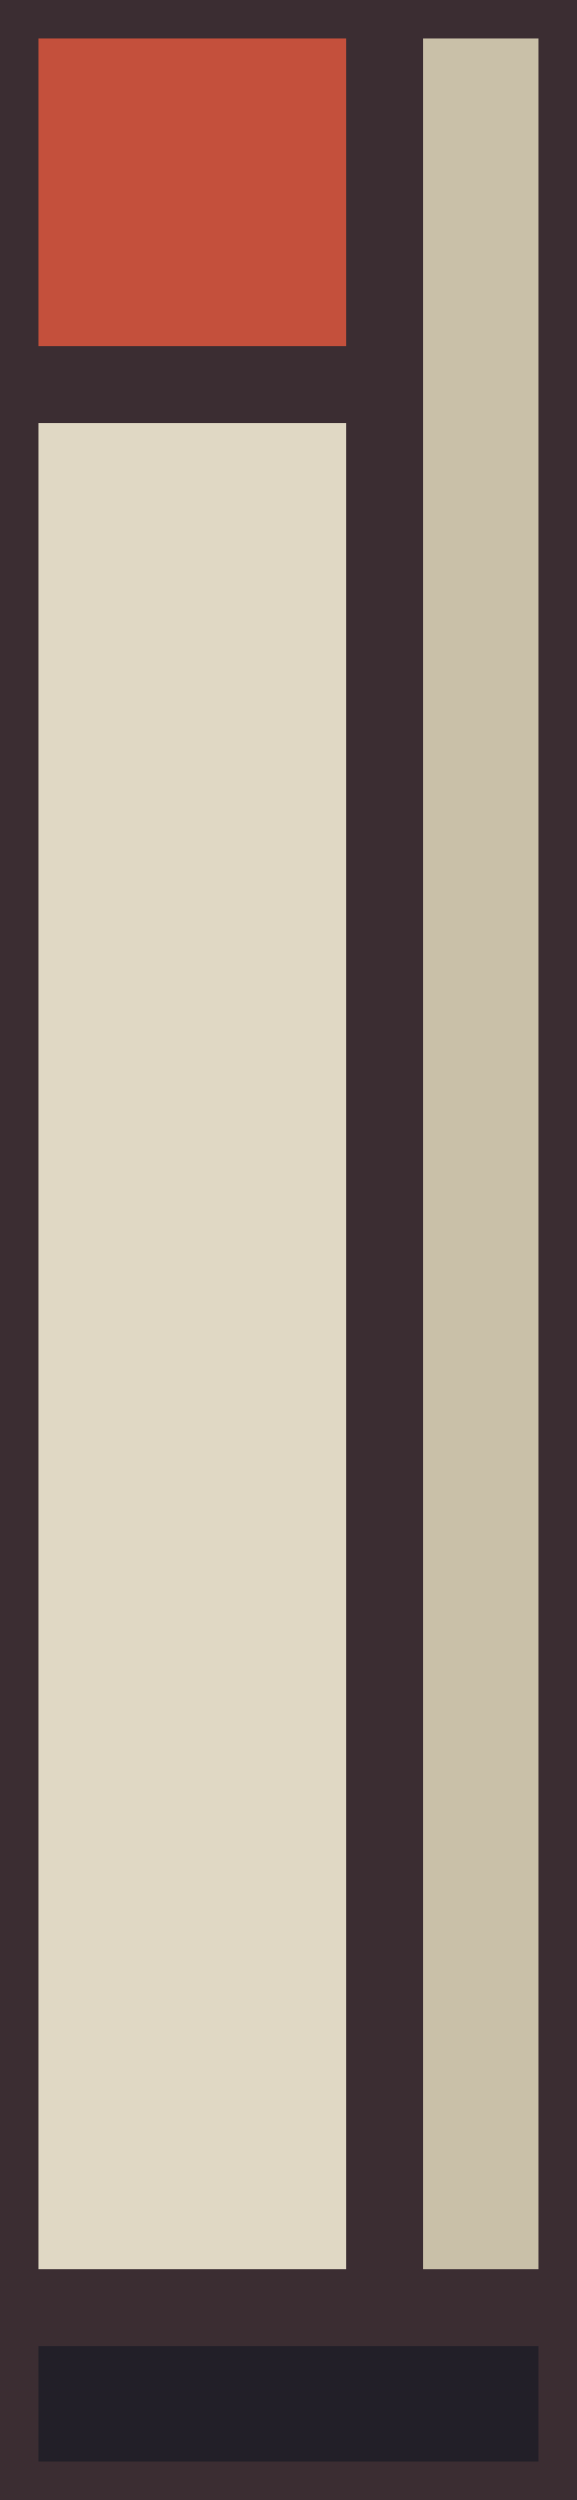
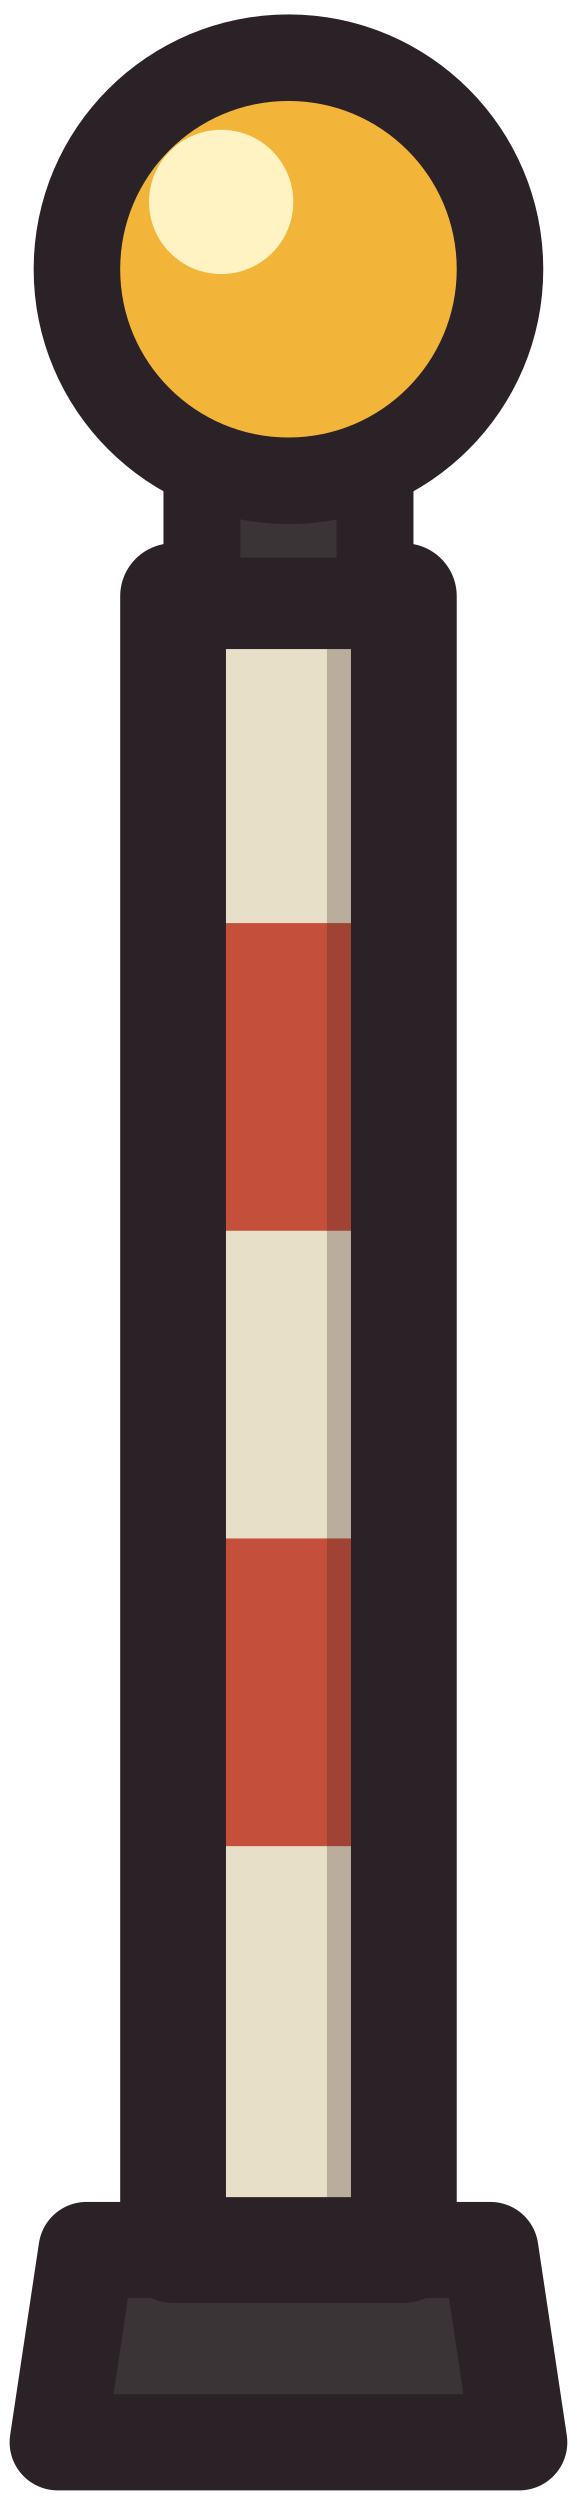
- <svg xmlns="http://www.w3.org/2000/svg" width="6" height="26" viewBox="0 0 6 26" shape-rendering="geometricPrecision" stroke="#3b2d32" stroke-width="0.8" stroke-linejoin="round" stroke-linecap="round">
-   <rect x="0" y="0" width="6" height="26" fill="#e0d8c4" />
-   <rect x="0" y="0" width="6" height="4" fill="#c4503c" />
-   <rect x="4" y="0" width="2" height="26" fill="#c9c0a8" />
-   <rect x="0" y="24" width="6" height="2" fill="#221f28" />
+ <svg xmlns="http://www.w3.org/2000/svg" width="6" height="26" viewBox="0 0 6 26" shape-rendering="geometricPrecision" stroke="#2a2226" stroke-width="1" stroke-linejoin="round" stroke-linecap="round">
+   <path d="M0.6 25.4 L0.9 23.4 L5.1 23.4 L5.4 25.4 Z" fill="#3a3436" />
+   <path d="M1.8 6.2 L4.2 6.2 L4.2 23.4 L1.8 23.4 Z" fill="#e8dfc8" stroke="none" />
+   <path d="M1.8 9.6 L4.2 9.6 L4.2 12.8 L1.8 12.8 Z M1.8 16 L4.2 16 L4.2 19.2 L1.8 19.2 Z" fill="#c4503c" stroke="none" />
+   <path d="M3.4 6.2 L4.2 6.2 L4.2 23.4 L3.4 23.4 Z" fill="#3b2020" fill-opacity="0.26" stroke="none" />
+   <path d="M1.8 6.2 L4.2 6.2 L4.2 23.4 L1.8 23.4 Z" fill="none" stroke-width="1.1" />
+   <path d="M2.1 6.2 L2.1 4.8 L3.9 4.8 L3.9 6.2 Z" fill="#3a3436" stroke-width="0.8" />
+   <circle cx="3" cy="2.8" r="2.2" fill="#f2b53a" stroke-width="0.9" />
+   <circle cx="2.3" cy="2.1" r="0.75" fill="#fff3c4" stroke="none" />
</svg>
